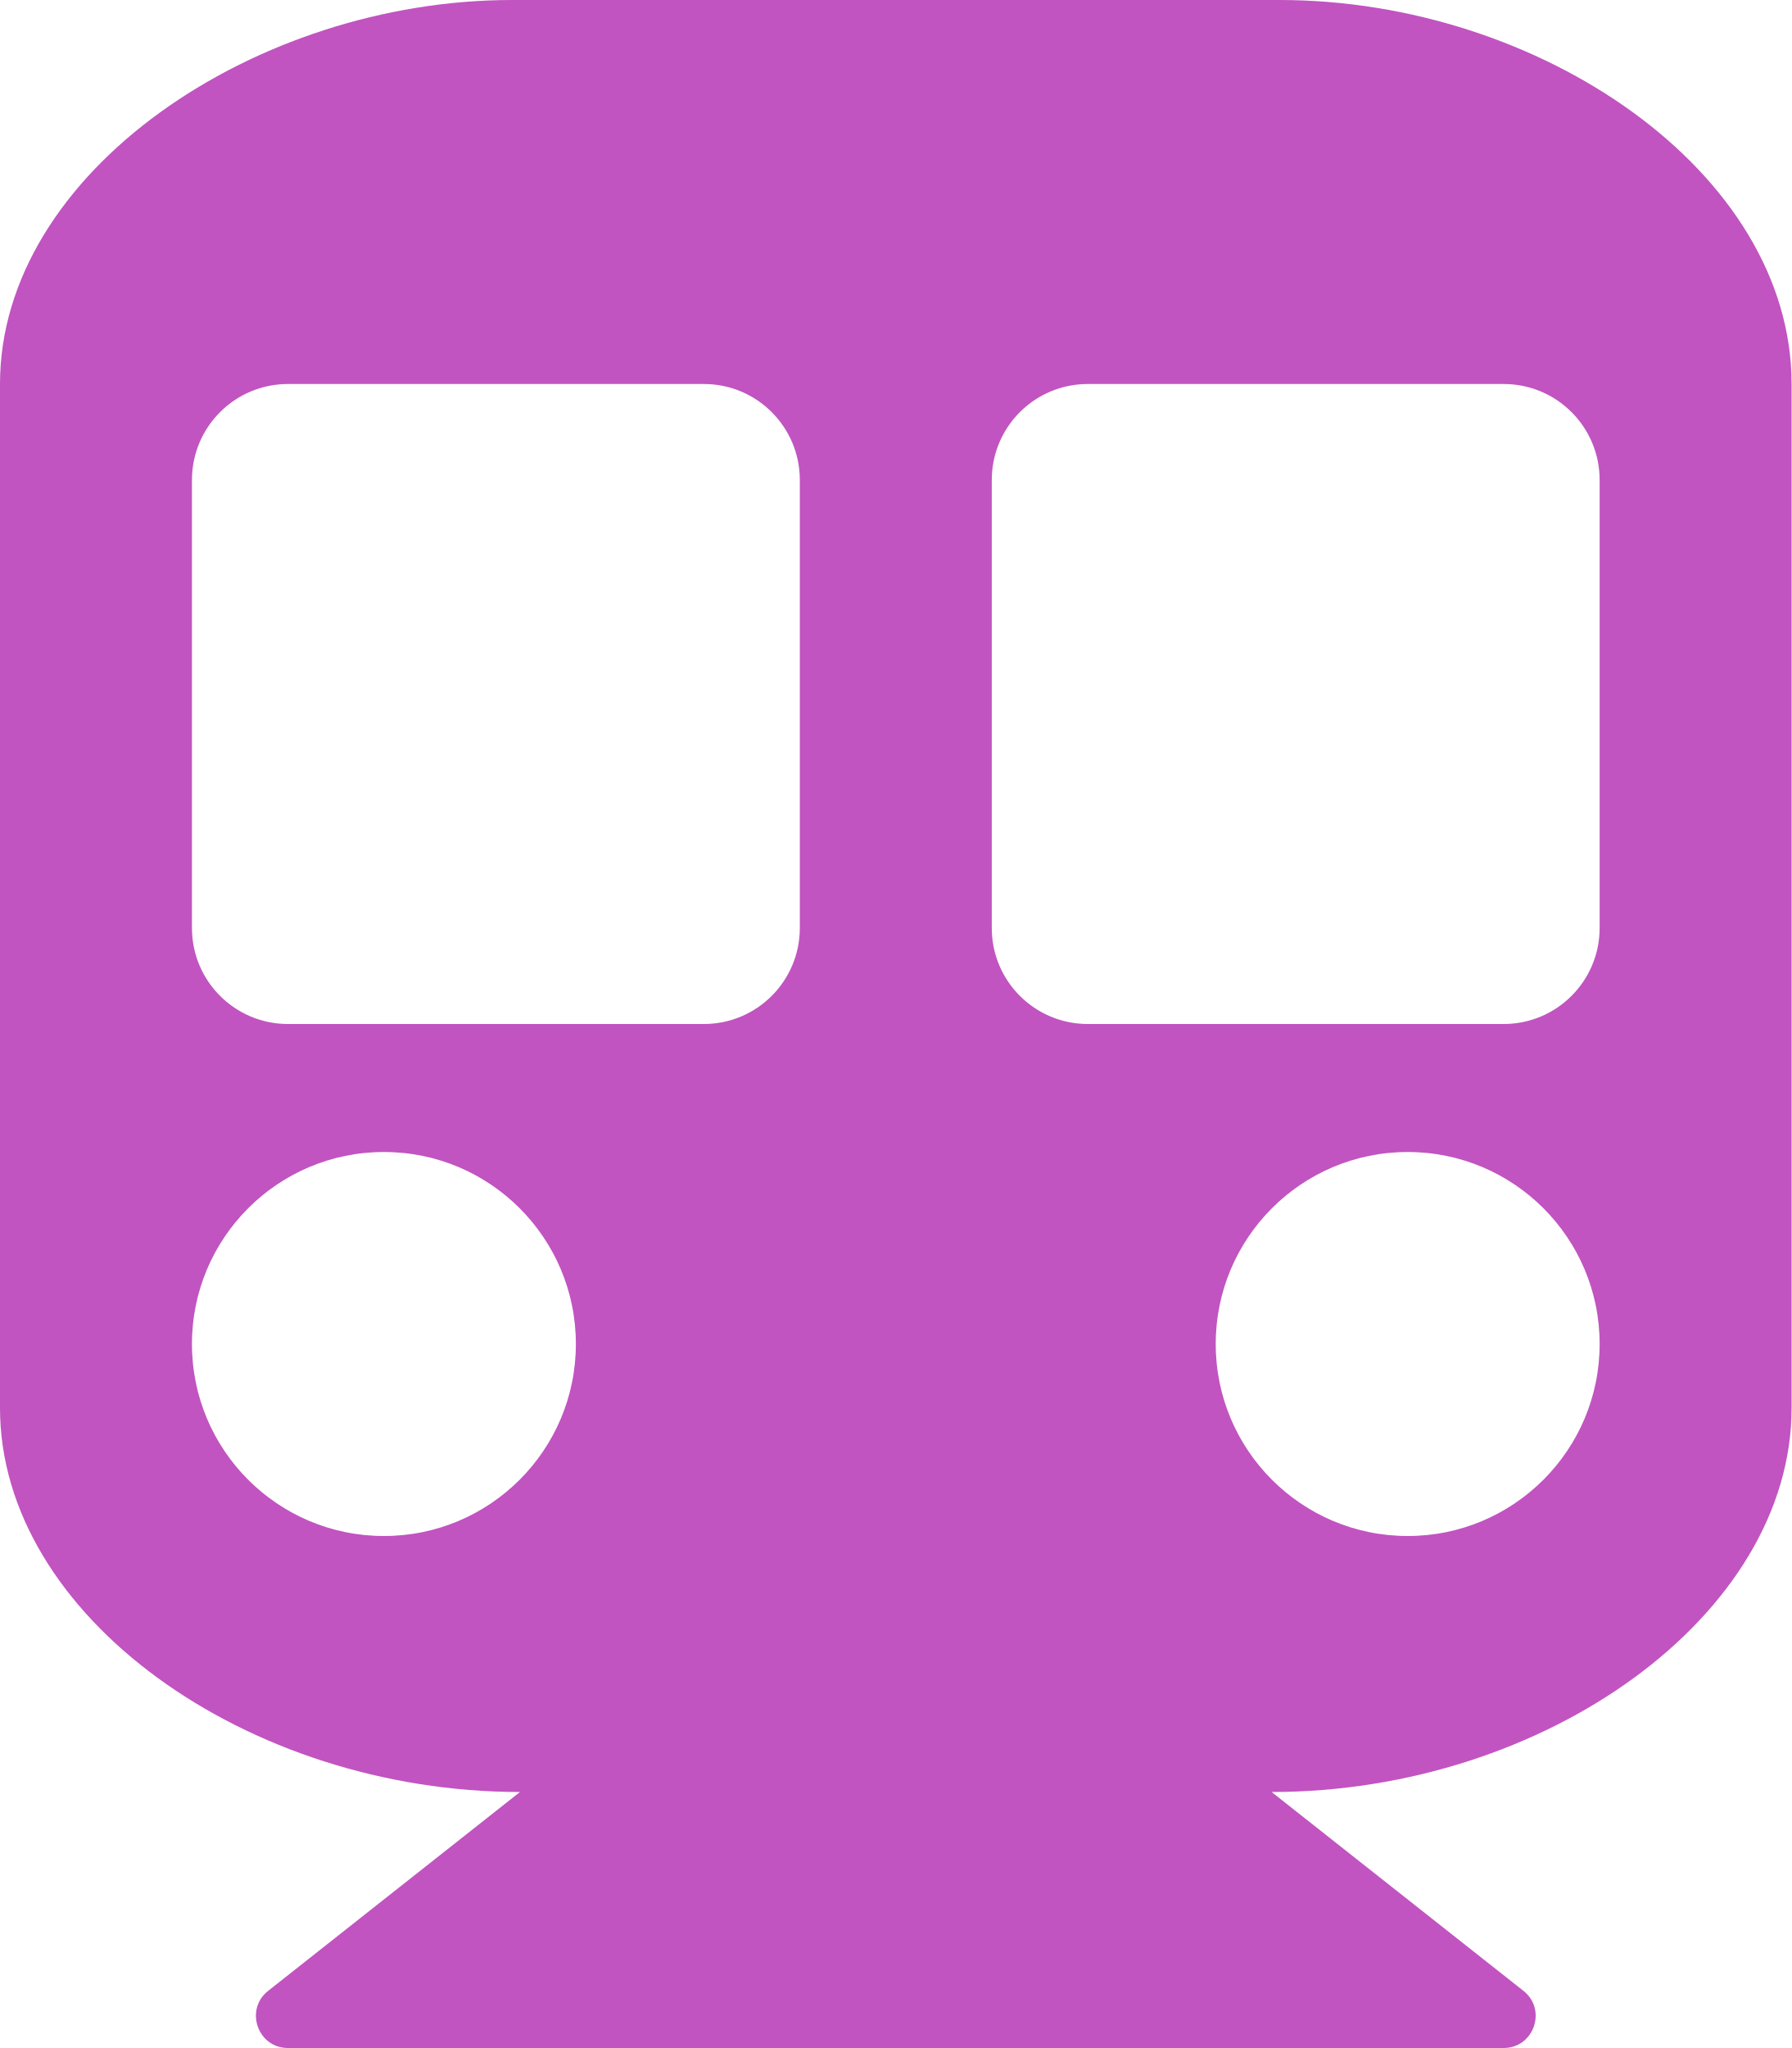
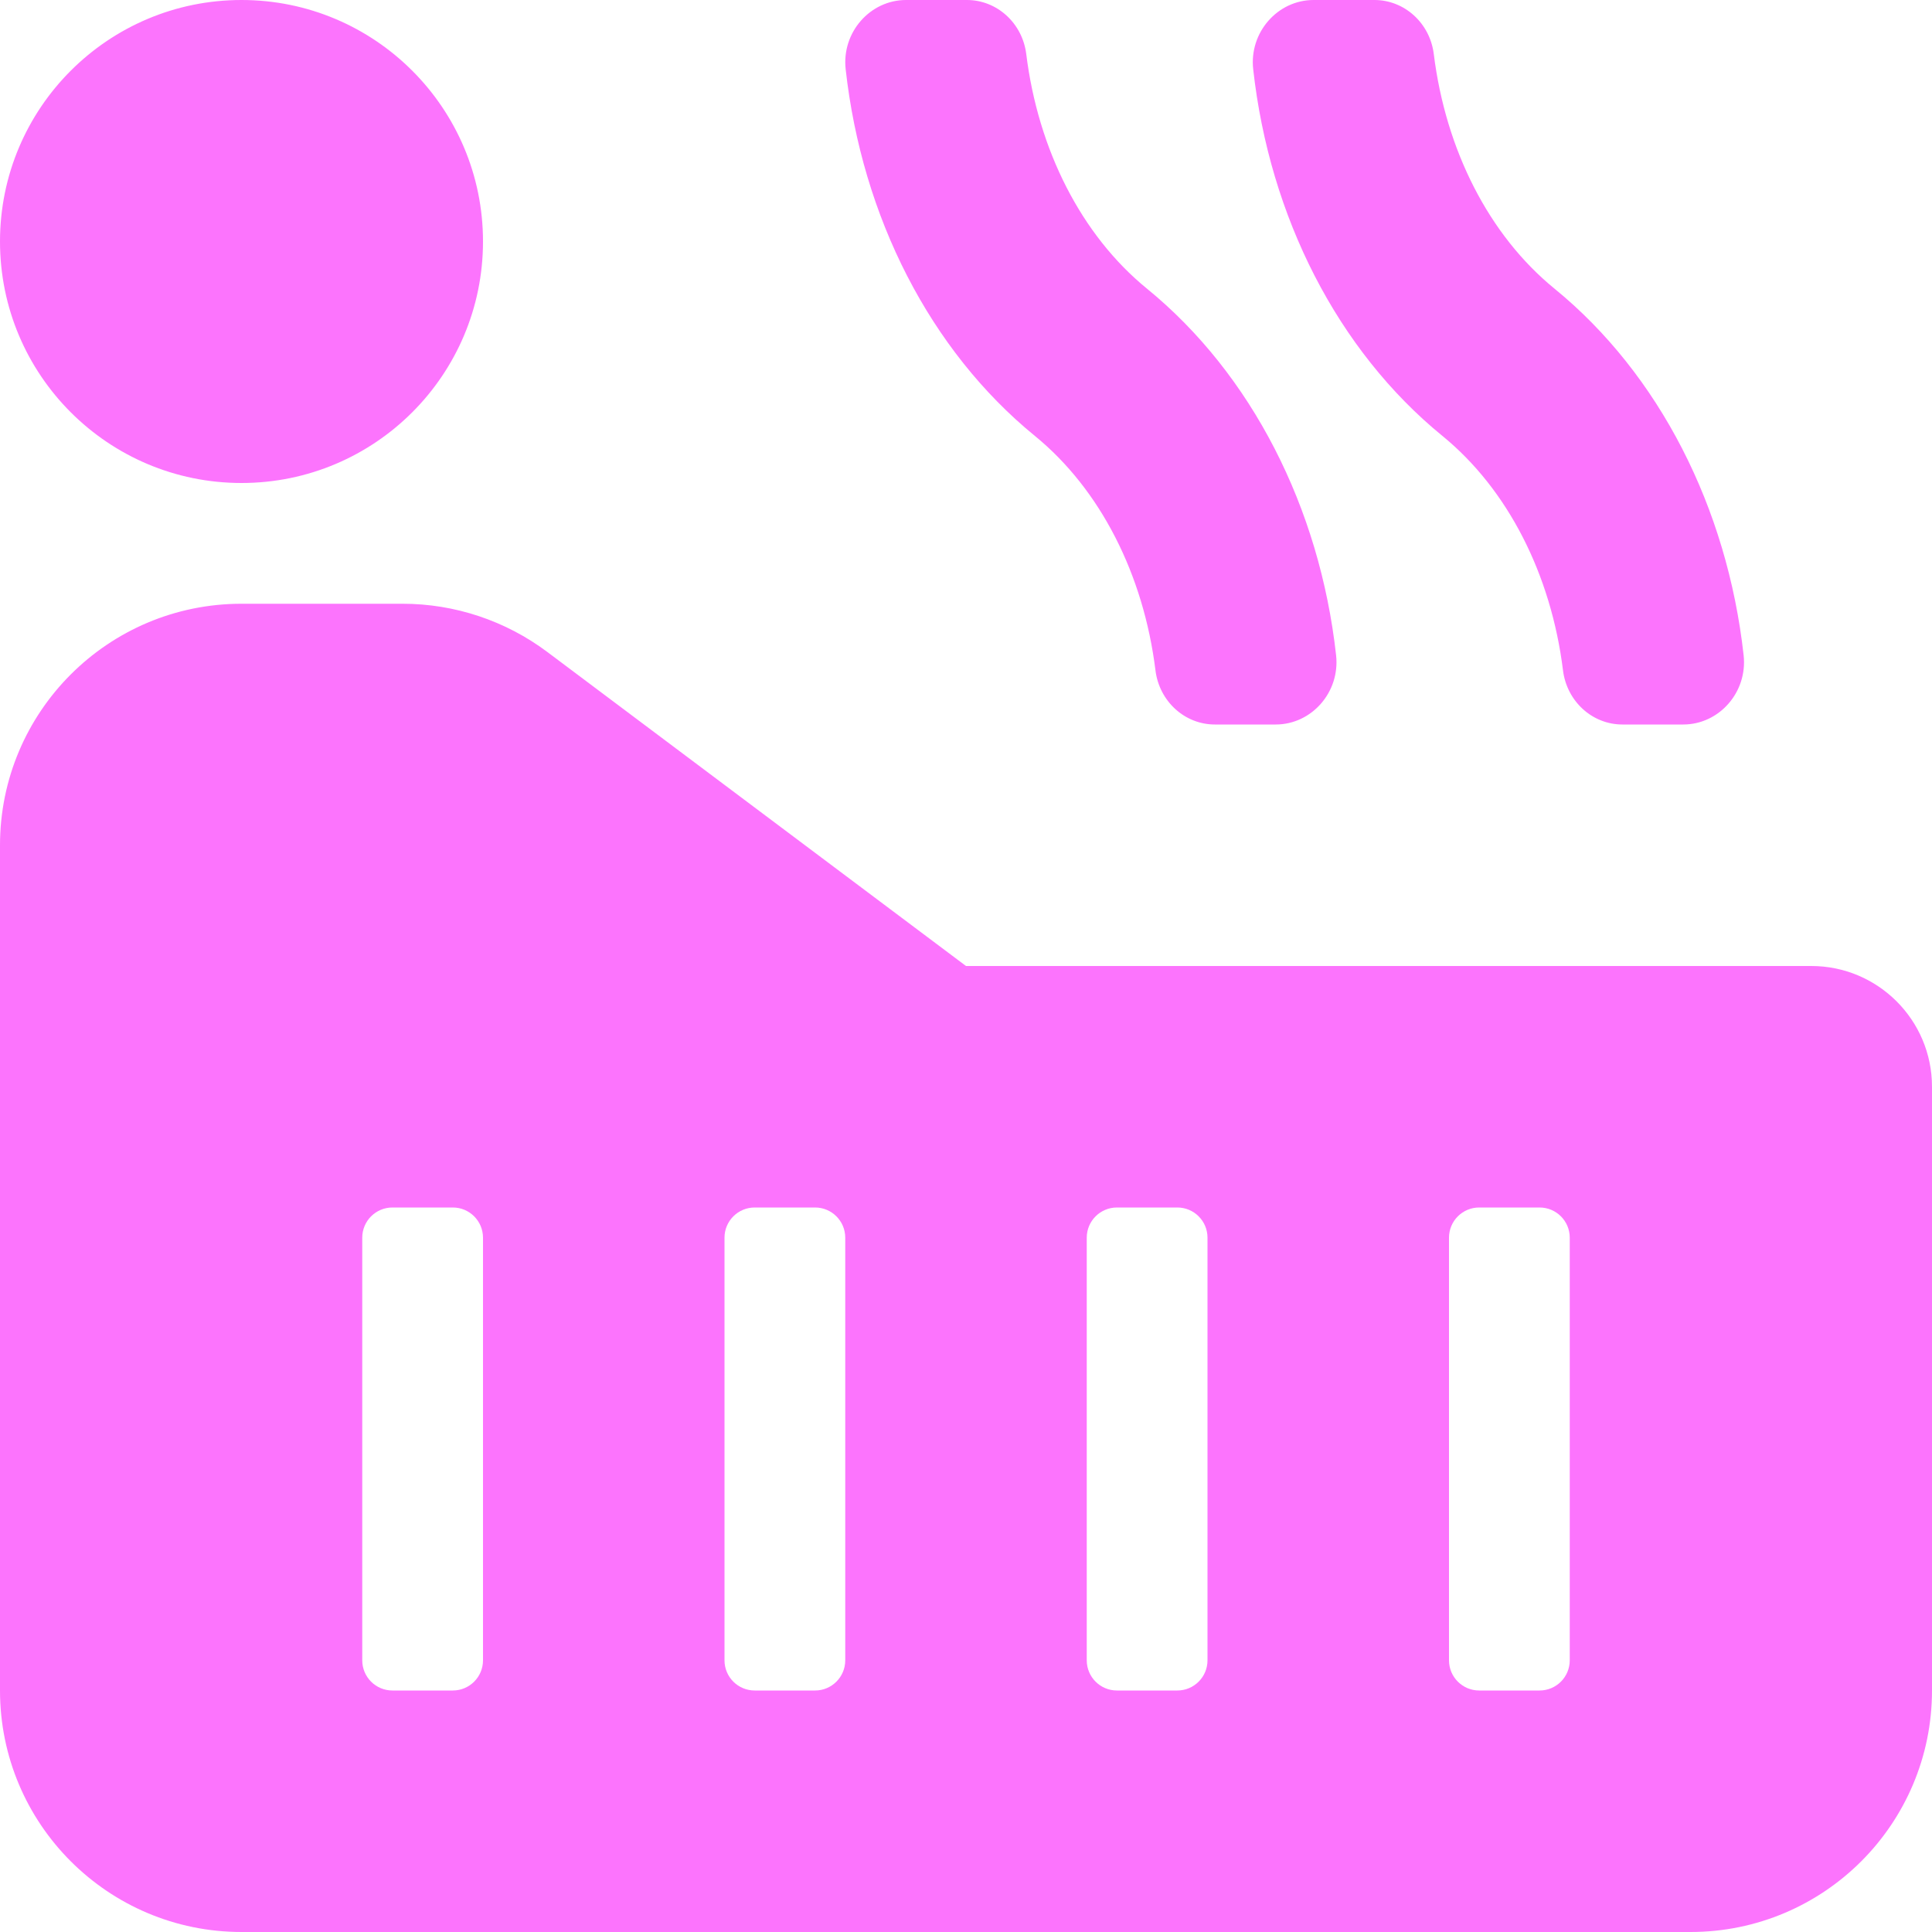
- <svg xmlns="http://www.w3.org/2000/svg" style="fill:#C154C1;" viewBox="0 0 448 512">
-   <path d="M448 96v256c0 51.815-61.624 96-130.022 96l62.98 49.721C386.905 502.417 383.562 512 376 512H72c-7.578 0-10.892-9.594-4.957-14.279L130.022 448C61.82 448 0 403.954 0 352V96C0 42.981 64 0 128 0h192c65 0 128 42.981 128 96zM200 232V120c0-13.255-10.745-24-24-24H72c-13.255 0-24 10.745-24 24v112c0 13.255 10.745 24 24 24h104c13.255 0 24-10.745 24-24zm200 0V120c0-13.255-10.745-24-24-24H272c-13.255 0-24 10.745-24 24v112c0 13.255 10.745 24 24 24h104c13.255 0 24-10.745 24-24zm-48 56c-26.51 0-48 21.49-48 48s21.49 48 48 48 48-21.49 48-48-21.49-48-48-48zm-256 0c-26.51 0-48 21.49-48 48s21.49 48 48 48 48-21.49 48-48-21.49-48-48-48z" />
+ <svg xmlns="http://www.w3.org/2000/svg" style="fill:#FC74FD;" viewBox="0 0 512 512">
+   <path d="M414.21 177.65c1.02 8.21 7.75 14.35 15.75 14.35h16.12c9.51 0 17.08-8.57 16-18.35-4.34-39.11-22.4-74.53-50.13-97.16-17.37-14.17-28.82-36.75-31.98-62.15C378.96 6.14 372.22 0 364.23 0h-16.12c-9.51 0-17.09 8.57-16 18.35 4.34 39.11 22.4 74.53 50.13 97.16 17.36 14.17 28.82 36.75 31.97 62.14zm-108 0c1.02 8.21 7.75 14.35 15.75 14.35h16.12c9.51 0 17.08-8.57 16-18.35-4.34-39.11-22.4-74.53-50.13-97.16-17.37-14.17-28.82-36.75-31.98-62.15C270.96 6.14 264.22 0 256.23 0h-16.12c-9.51 0-17.09 8.57-16 18.35 4.34 39.11 22.4 74.53 50.13 97.16 17.36 14.17 28.82 36.75 31.97 62.14zM480 256H256l-110.93-83.2a63.99 63.99 0 0 0-38.4-12.8H64c-35.35 0-64 28.65-64 64v224c0 35.35 28.65 64 64 64h384c35.35 0 64-28.65 64-64V288c0-17.67-14.33-32-32-32zM128 440c0 4.42-3.58 8-8 8h-16c-4.42 0-8-3.58-8-8V328c0-4.42 3.58-8 8-8h16c4.42 0 8 3.58 8 8v112zm96 0c0 4.42-3.58 8-8 8h-16c-4.42 0-8-3.58-8-8V328c0-4.42 3.58-8 8-8h16c4.42 0 8 3.58 8 8v112zm96 0c0 4.42-3.58 8-8 8h-16c-4.42 0-8-3.58-8-8V328c0-4.42 3.58-8 8-8h16c4.42 0 8 3.58 8 8v112zm96 0c0 4.42-3.58 8-8 8h-16c-4.42 0-8-3.58-8-8V328c0-4.42 3.58-8 8-8h16c4.42 0 8 3.58 8 8v112zM64 128c35.35 0 64-28.65 64-64S99.35 0 64 0 0 28.65 0 64s28.65 64 64 64z" />
</svg>
